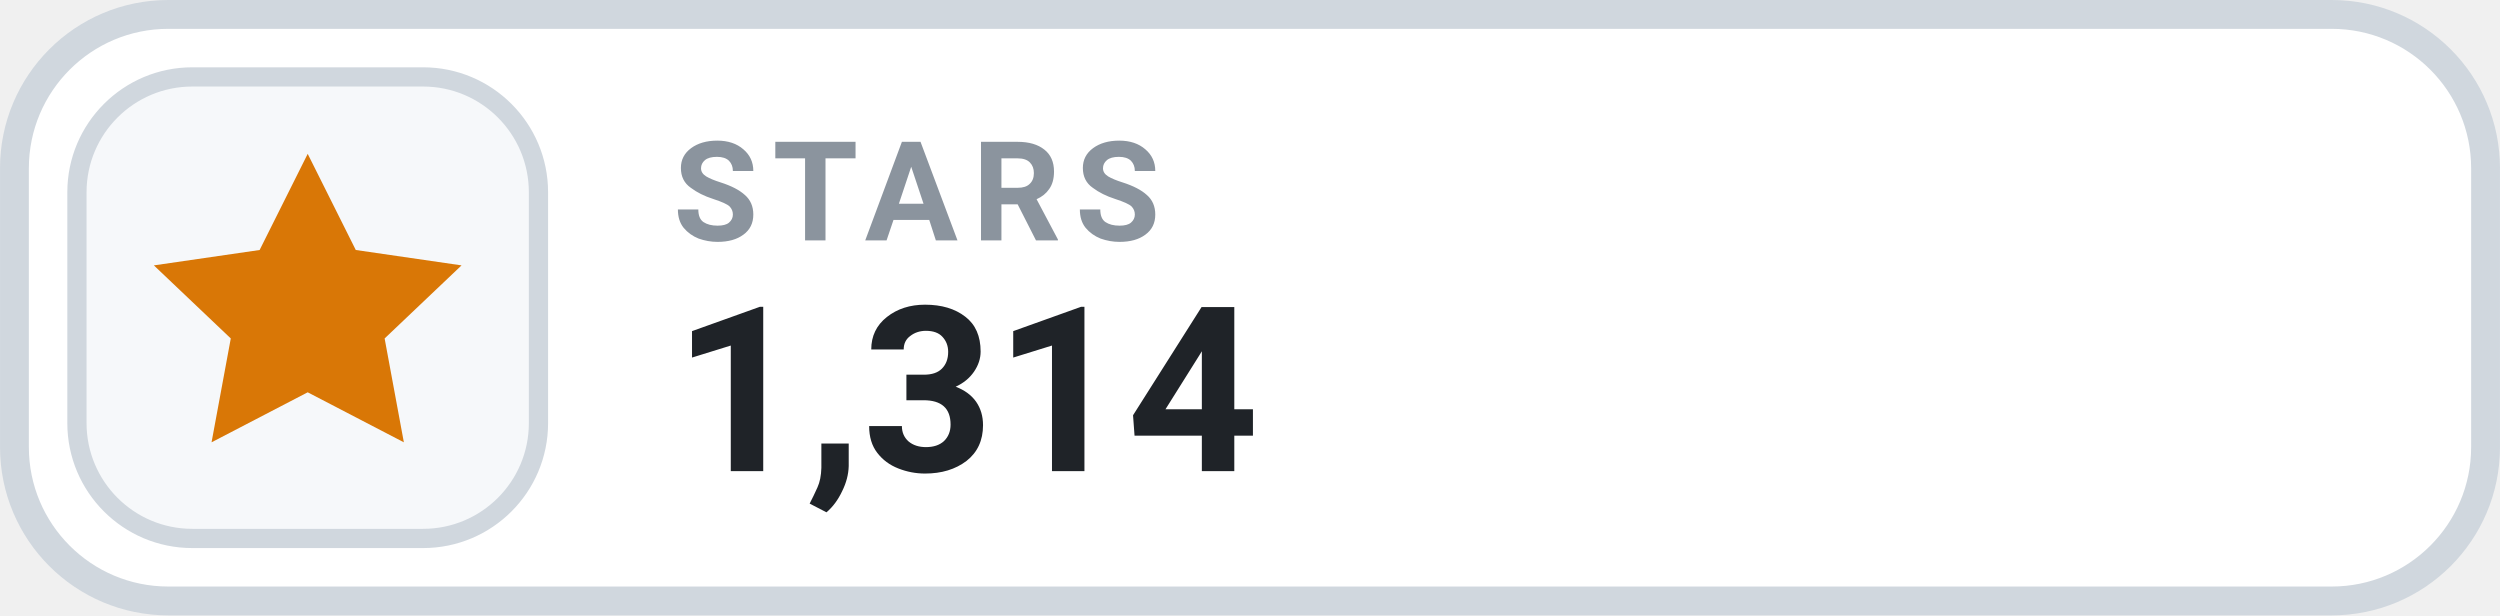
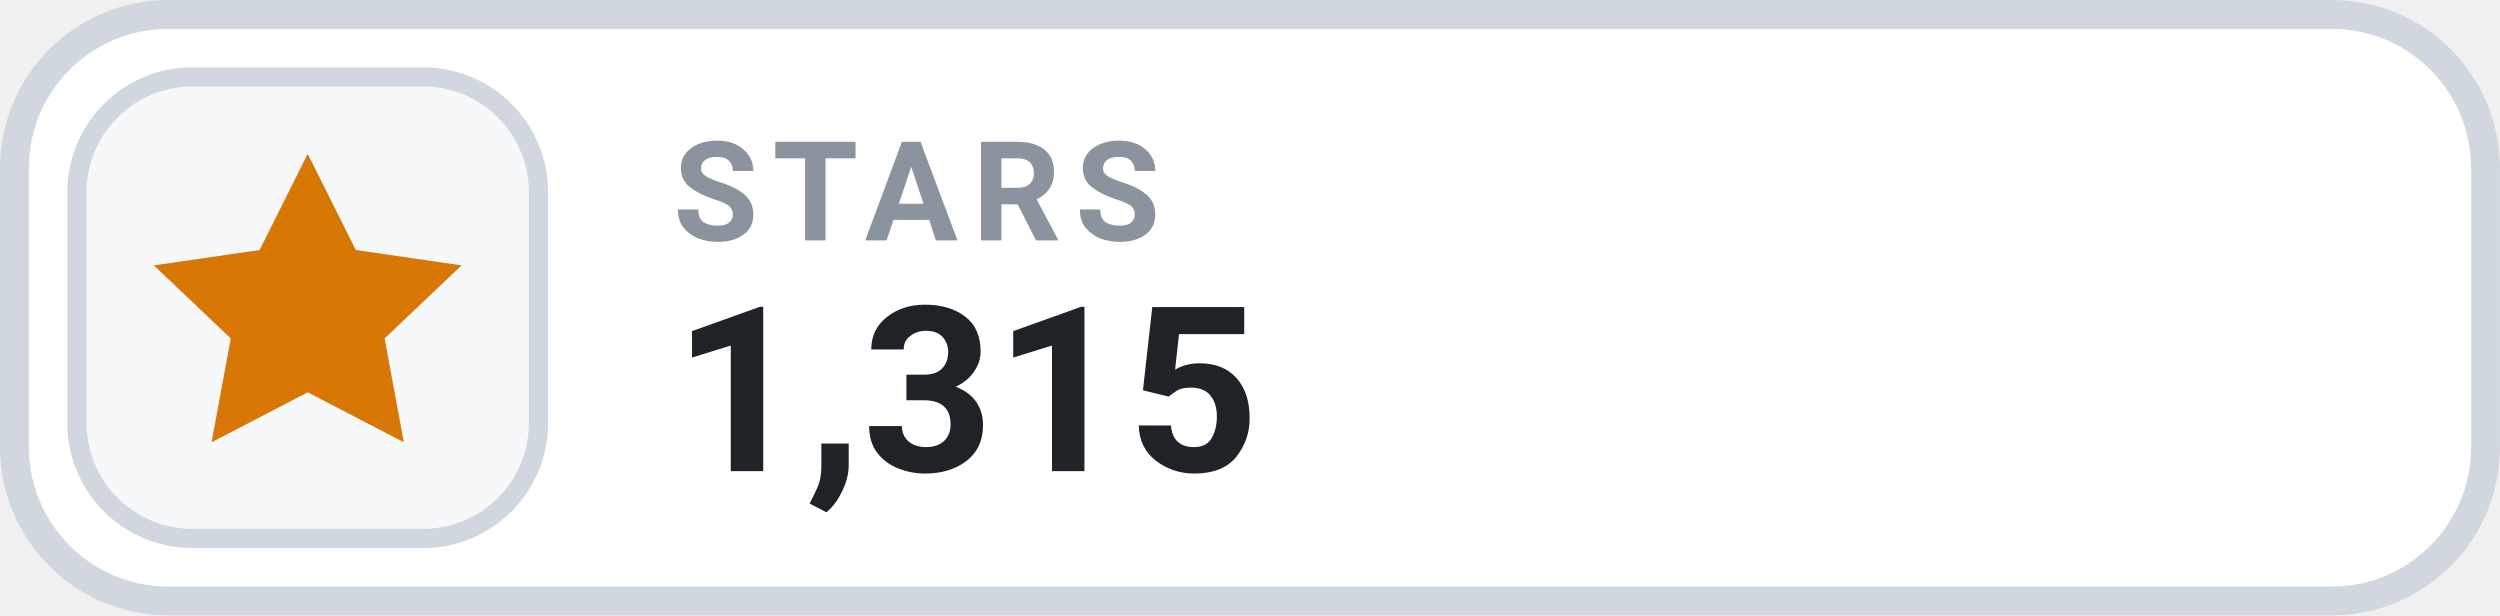
- <svg xmlns="http://www.w3.org/2000/svg" width="126" height="31.015" viewBox="0 0 130 32" role="img" aria-label="STARS 1,314">
+ <svg xmlns="http://www.w3.org/2000/svg" width="126" height="31.015" viewBox="0 0 130 32" role="img" aria-label="STARS 1,315">
  <rect x=".75" y=".75" width="128.5" height="30.5" rx="8" fill="#FFFFFF" stroke="#D0D7DE" stroke-width="1.5" />
  <rect x="4" y="4" width="24" height="24" rx="6" fill="#F6F8FA" stroke="#D0D7DE" stroke-width="1" />
  <g transform="translate(16 16)" style="color:#D97706;">
    <path d="M0 -8 l2.5 5 5.5 .8 -4 3.8 1 5.4 -5 -2.6 -5 2.6 1 -5.4 -4 -3.8 5.5 -.8 Z" fill="currentColor" />
  </g>
  <text x="35" y="12.5" fill="#8B949E" font-family="-apple-system,BlinkMacSystemFont,'Segoe UI',Roboto,Helvetica,Arial,sans-serif" font-size="7.2" font-weight="700" letter-spacing=".75">STARS</text>
-   <text x="35" y="24.5" fill="#1F2328" font-family="-apple-system,BlinkMacSystemFont,'Segoe UI',Roboto,Helvetica,Arial,sans-serif" font-size="12" font-weight="700">1,314</text>
+   <text x="35" y="24.5" fill="#1F2328" font-family="-apple-system,BlinkMacSystemFont,'Segoe UI',Roboto,Helvetica,Arial,sans-serif" font-size="12" font-weight="700">1,315</text>
</svg>
